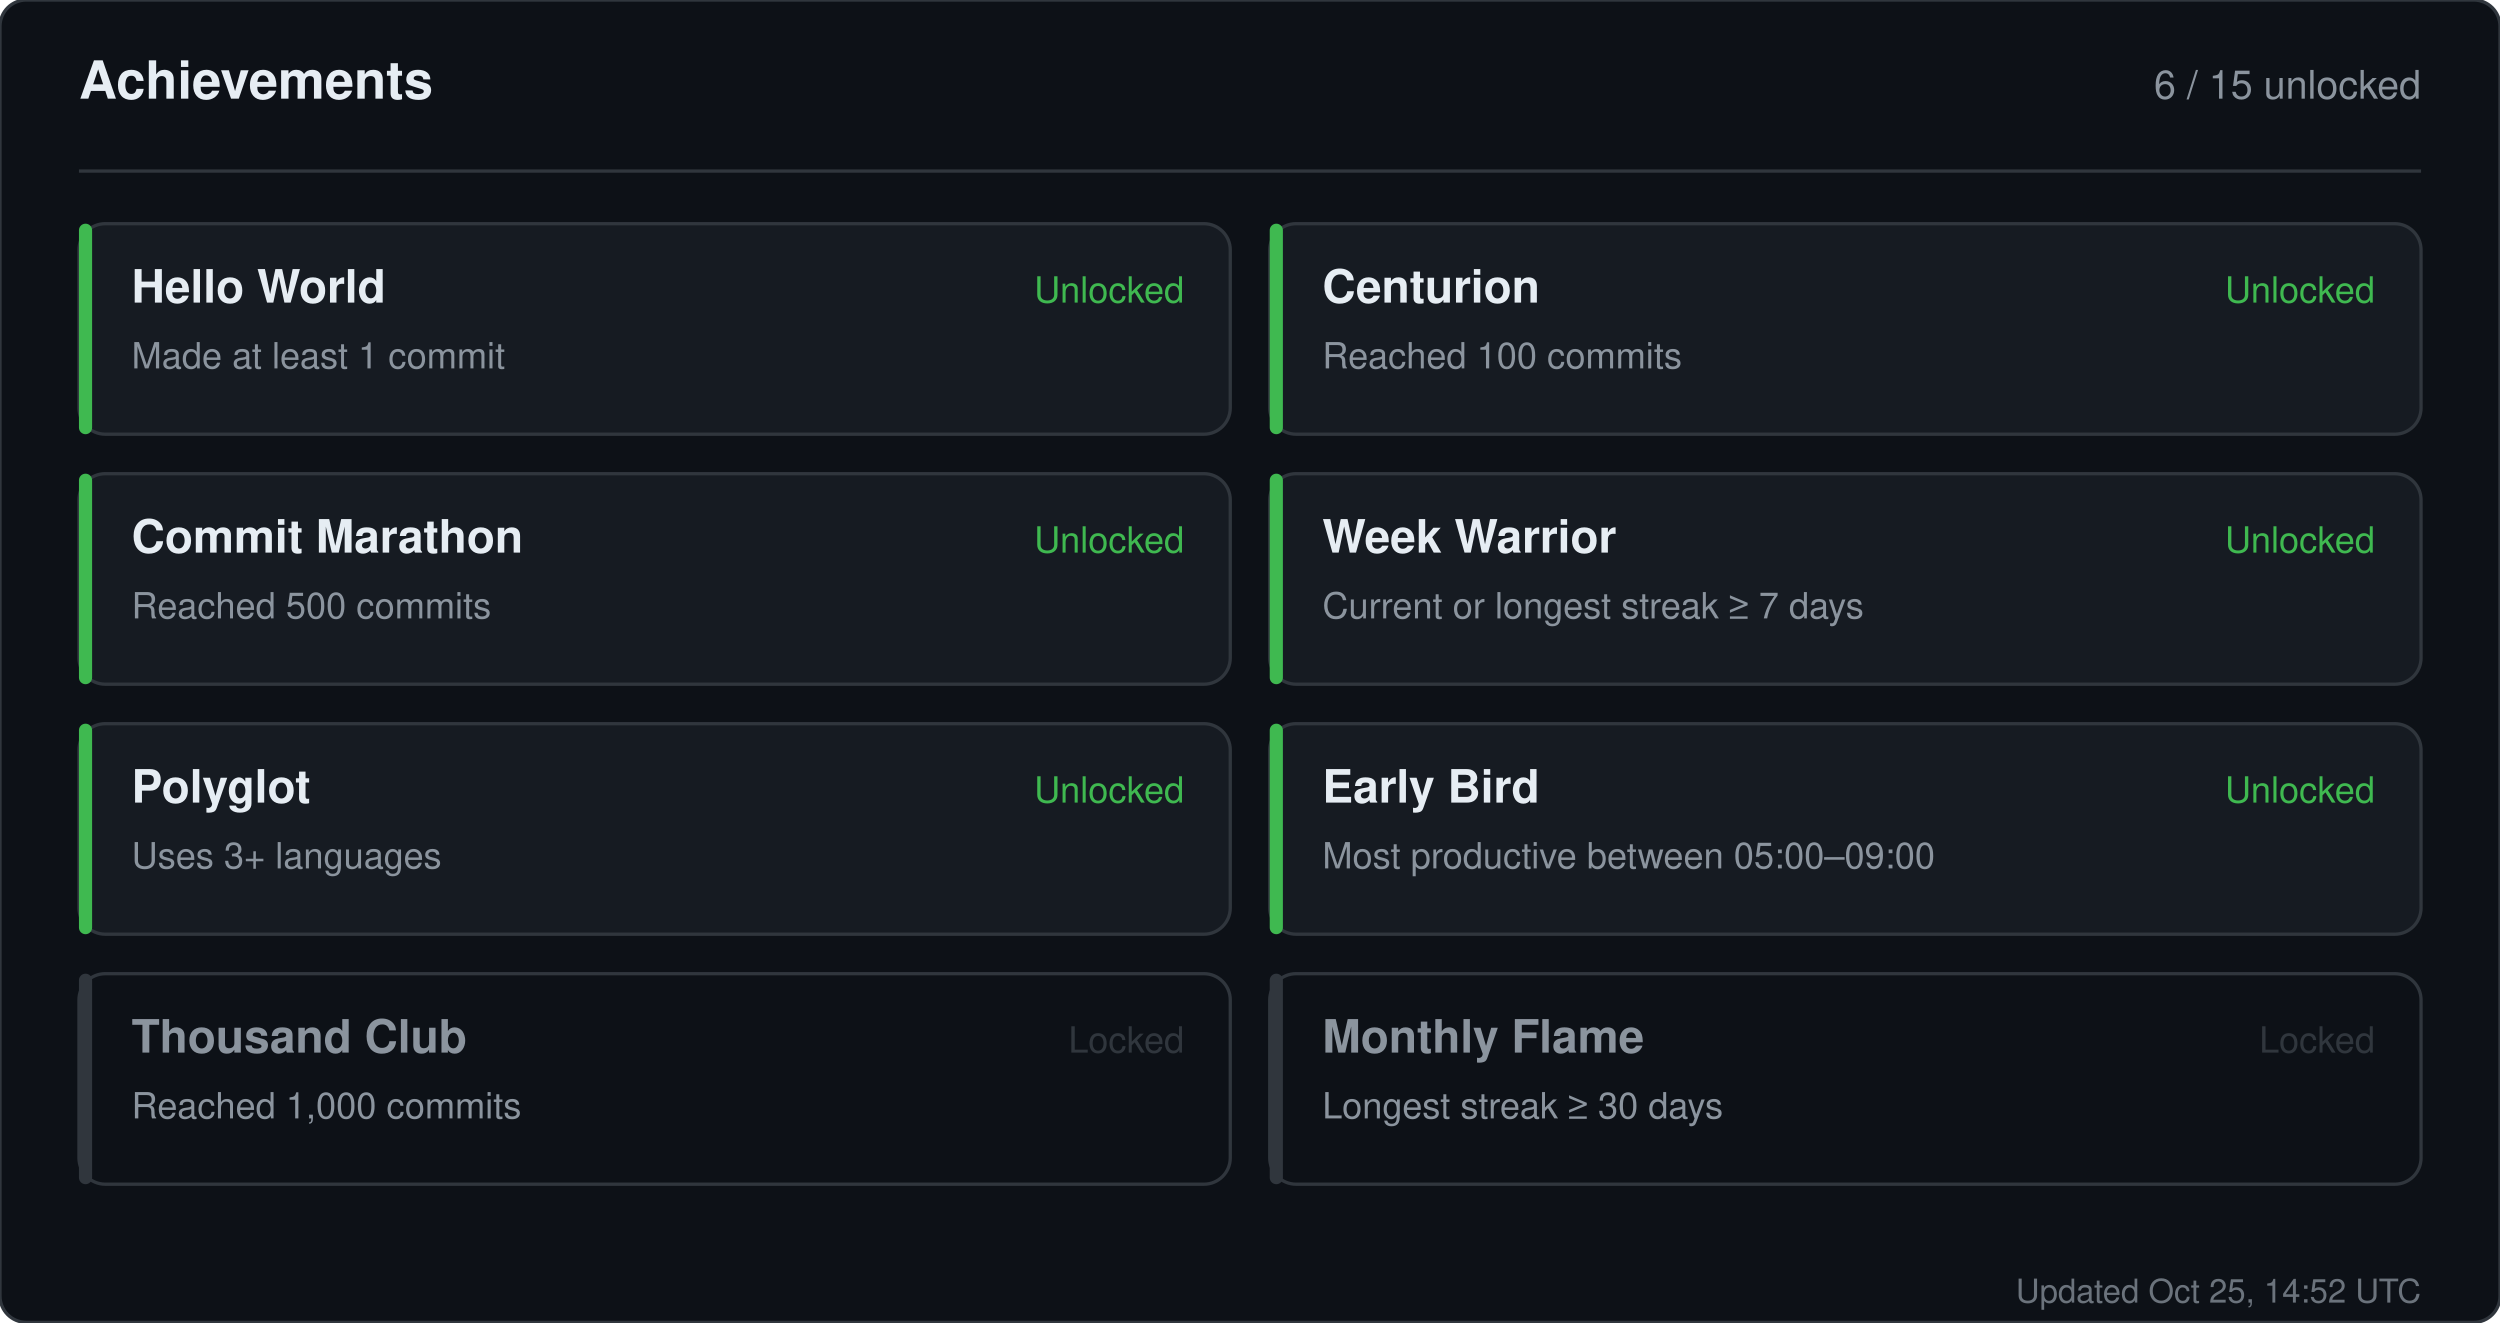
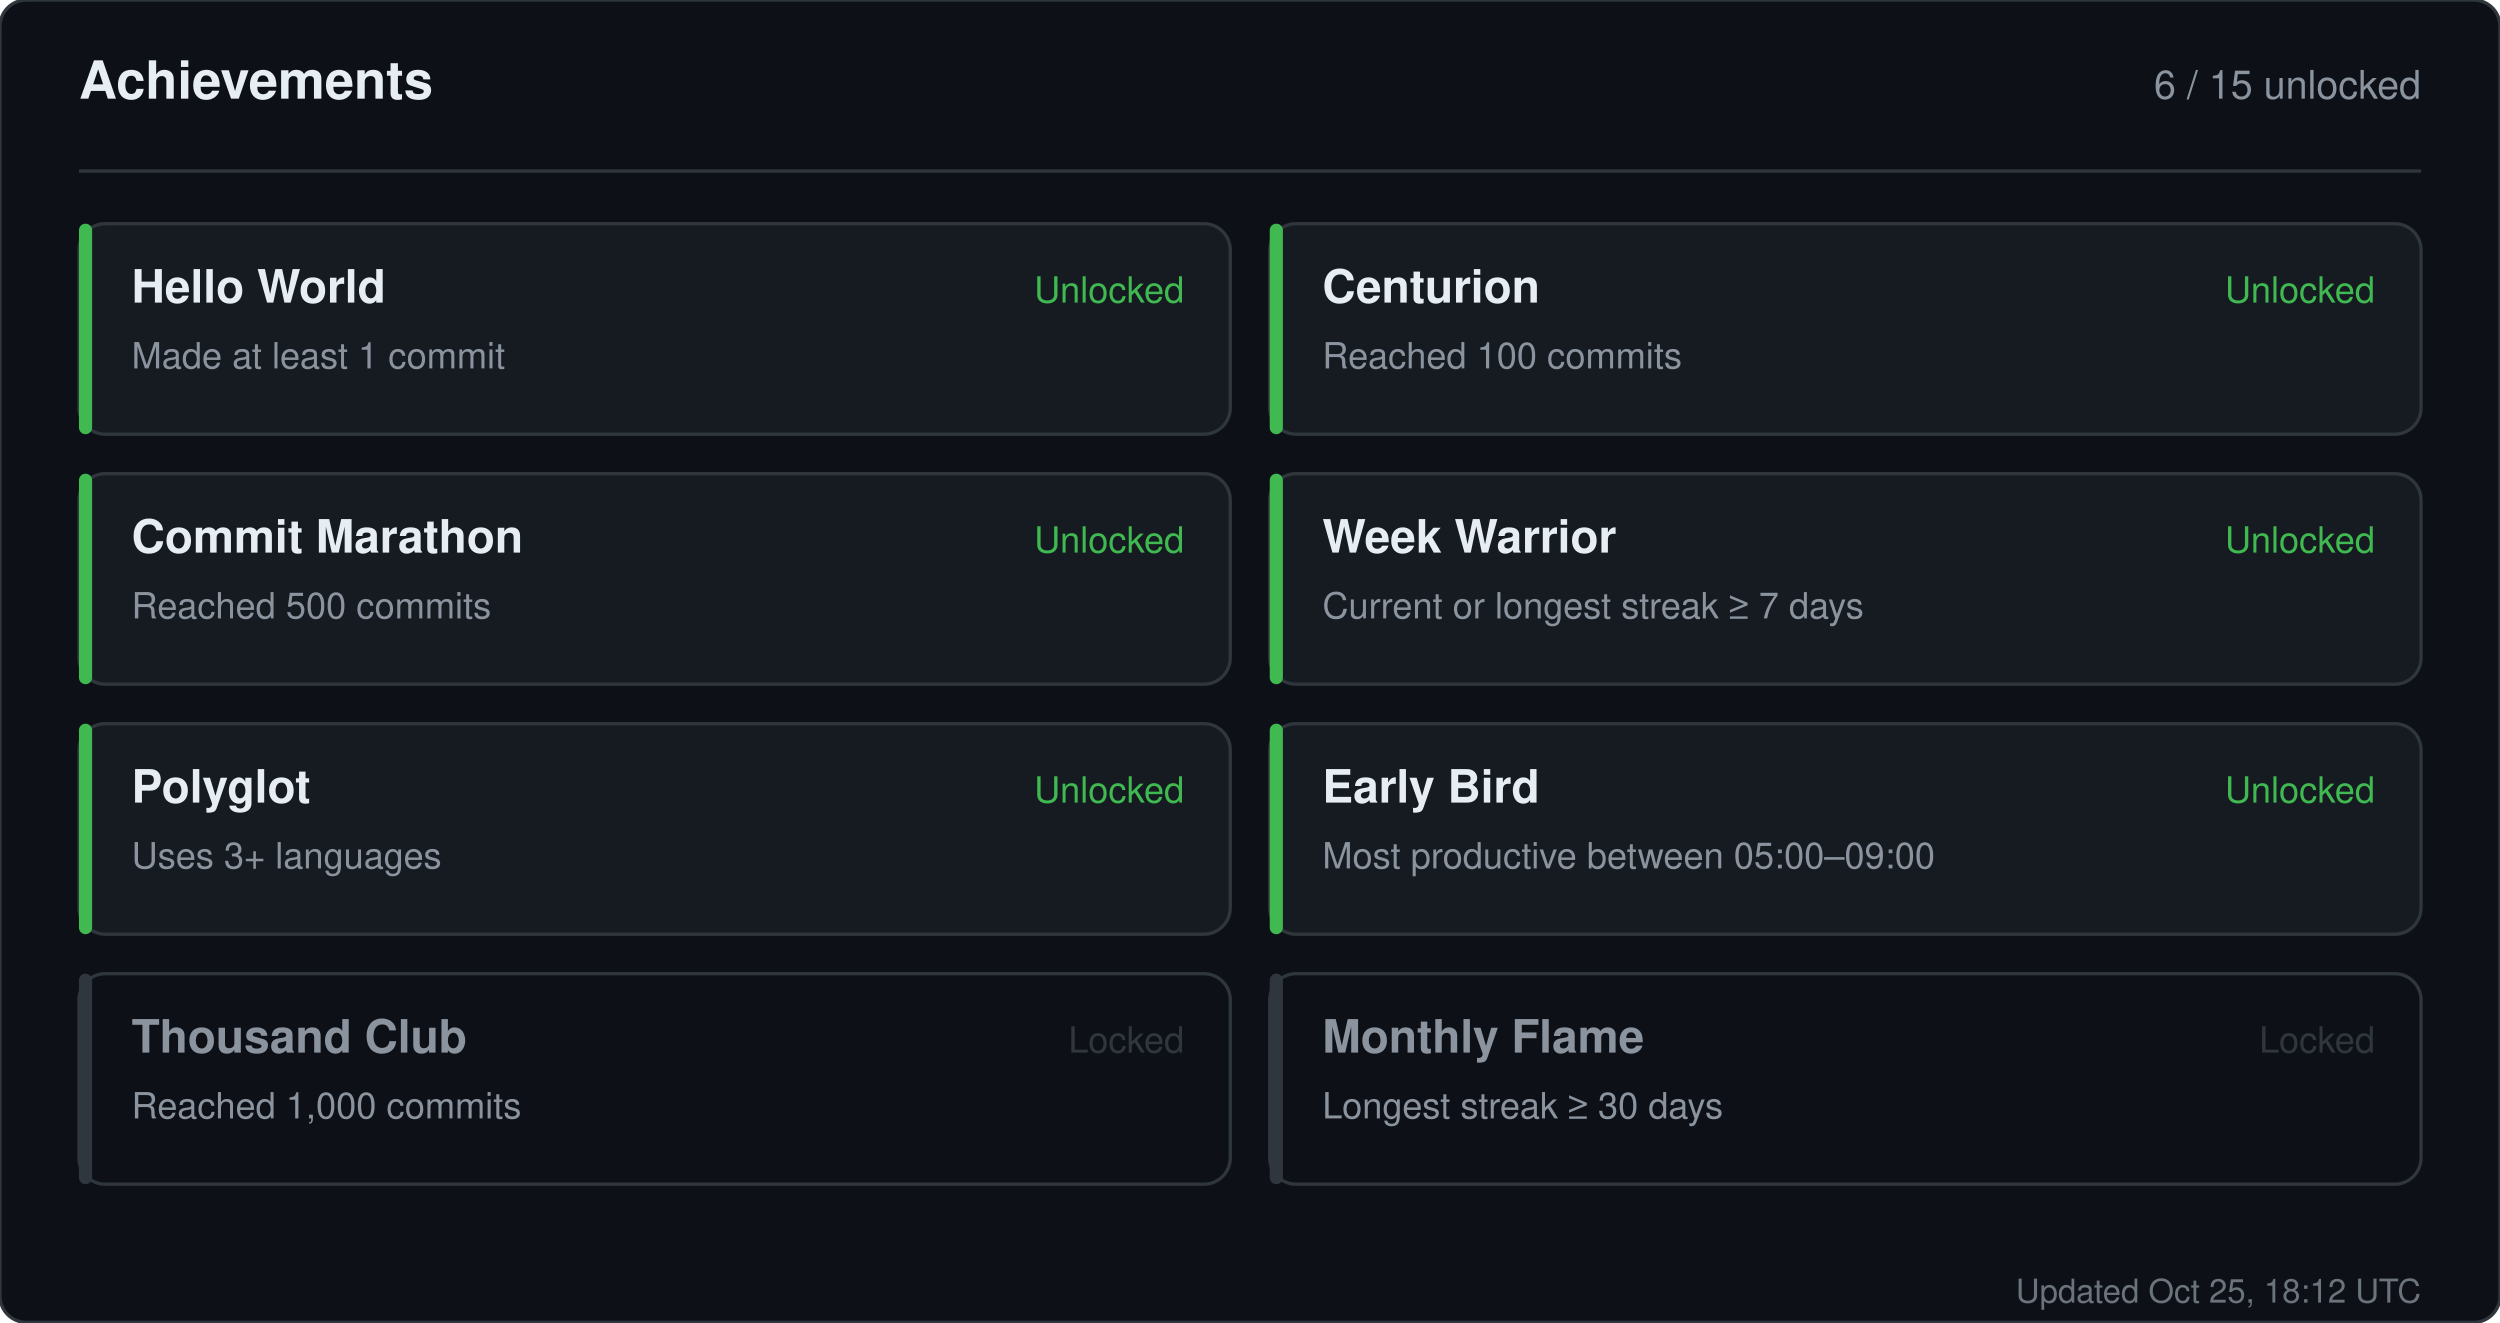
<svg xmlns="http://www.w3.org/2000/svg" width="760" height="402" viewBox="0 0 760 402" role="img" aria-label="Achievements for sandiirawan12">
  <rect width="760" height="402" rx="8" fill="#0d1117" stroke="#30363d" />
  <g font-family="-apple-system, BlinkMacSystemFont, Segoe UI, Helvetica, Arial, sans-serif">
    <text x="24" y="30" fill="#e6edf3" font-size="16" font-weight="700">Achievements</text>
    <text x="736" y="30" fill="#8b949e" font-size="12" text-anchor="end">6 / 15 unlocked</text>
    <line x1="24" y1="52" x2="736" y2="52" stroke="#30363d" />
    <rect x="24" y="68" width="350" height="64" rx="8" fill="#161b22" stroke="#30363d" />
    <rect x="24" y="68" width="4" height="64" rx="2" fill="#3fb950" />
    <text x="40" y="92" fill="#e6edf3" font-size="14" font-weight="700">Hello World</text>
    <text x="40" y="112" fill="#8b949e" font-size="11">Made at least 1 commit</text>
    <text x="360" y="92" fill="#3fb950" font-size="11" text-anchor="end">Unlocked</text>
    <rect x="386" y="68" width="350" height="64" rx="8" fill="#161b22" stroke="#30363d" />
    <rect x="386" y="68" width="4" height="64" rx="2" fill="#3fb950" />
    <text x="402" y="92" fill="#e6edf3" font-size="14" font-weight="700">Centurion</text>
    <text x="402" y="112" fill="#8b949e" font-size="11">Reached 100 commits</text>
    <text x="722" y="92" fill="#3fb950" font-size="11" text-anchor="end">Unlocked</text>
    <rect x="24" y="144" width="350" height="64" rx="8" fill="#161b22" stroke="#30363d" />
    <rect x="24" y="144" width="4" height="64" rx="2" fill="#3fb950" />
    <text x="40" y="168" fill="#e6edf3" font-size="14" font-weight="700">Commit Marathon</text>
    <text x="40" y="188" fill="#8b949e" font-size="11">Reached 500 commits</text>
    <text x="360" y="168" fill="#3fb950" font-size="11" text-anchor="end">Unlocked</text>
    <rect x="386" y="144" width="350" height="64" rx="8" fill="#161b22" stroke="#30363d" />
    <rect x="386" y="144" width="4" height="64" rx="2" fill="#3fb950" />
    <text x="402" y="168" fill="#e6edf3" font-size="14" font-weight="700">Week Warrior</text>
    <text x="402" y="188" fill="#8b949e" font-size="11">Current or longest streak ≥ 7 days</text>
    <text x="722" y="168" fill="#3fb950" font-size="11" text-anchor="end">Unlocked</text>
    <rect x="24" y="220" width="350" height="64" rx="8" fill="#161b22" stroke="#30363d" />
    <rect x="24" y="220" width="4" height="64" rx="2" fill="#3fb950" />
    <text x="40" y="244" fill="#e6edf3" font-size="14" font-weight="700">Polyglot</text>
    <text x="40" y="264" fill="#8b949e" font-size="11">Uses 3+ languages</text>
    <text x="360" y="244" fill="#3fb950" font-size="11" text-anchor="end">Unlocked</text>
    <rect x="386" y="220" width="350" height="64" rx="8" fill="#161b22" stroke="#30363d" />
    <rect x="386" y="220" width="4" height="64" rx="2" fill="#3fb950" />
    <text x="402" y="244" fill="#e6edf3" font-size="14" font-weight="700">Early Bird</text>
    <text x="402" y="264" fill="#8b949e" font-size="11">Most productive between 05:00–09:00</text>
    <text x="722" y="244" fill="#3fb950" font-size="11" text-anchor="end">Unlocked</text>
    <rect x="24" y="296" width="350" height="64" rx="8" fill="#0d1117" stroke="#30363d" />
    <rect x="24" y="296" width="4" height="64" rx="2" fill="#30363d" />
    <text x="40" y="320" fill="#8b949e" font-size="14" font-weight="700">Thousand Club</text>
    <text x="40" y="340" fill="#8b949e" font-size="11">Reached 1,000 commits</text>
    <text x="360" y="320" fill="#30363d" font-size="11" text-anchor="end">Locked</text>
    <rect x="386" y="296" width="350" height="64" rx="8" fill="#0d1117" stroke="#30363d" />
    <rect x="386" y="296" width="4" height="64" rx="2" fill="#30363d" />
    <text x="402" y="320" fill="#8b949e" font-size="14" font-weight="700">Monthly Flame</text>
    <text x="402" y="340" fill="#8b949e" font-size="11">Longest streak ≥ 30 days</text>
    <text x="722" y="320" fill="#30363d" font-size="11" text-anchor="end">Locked</text>
-     <text x="736" y="396" fill="#8b949e" font-size="10" text-anchor="end" opacity="0.75">Updated Oct 25, 14:52 UTC</text>
+     <text x="736" y="396" fill="#8b949e" font-size="10" text-anchor="end" opacity="0.75">Updated Oct 25, 18:12 UTC</text>
  </g>
</svg>
